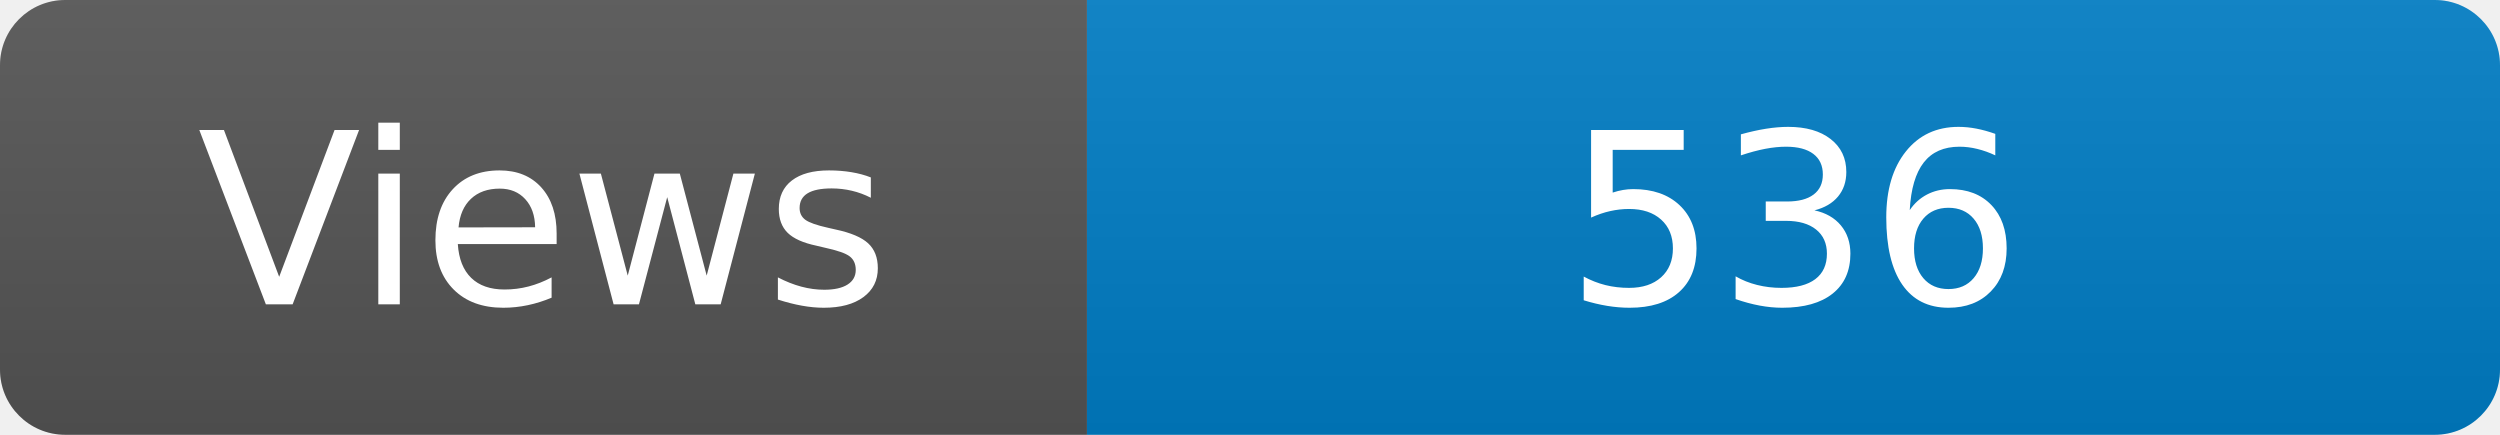
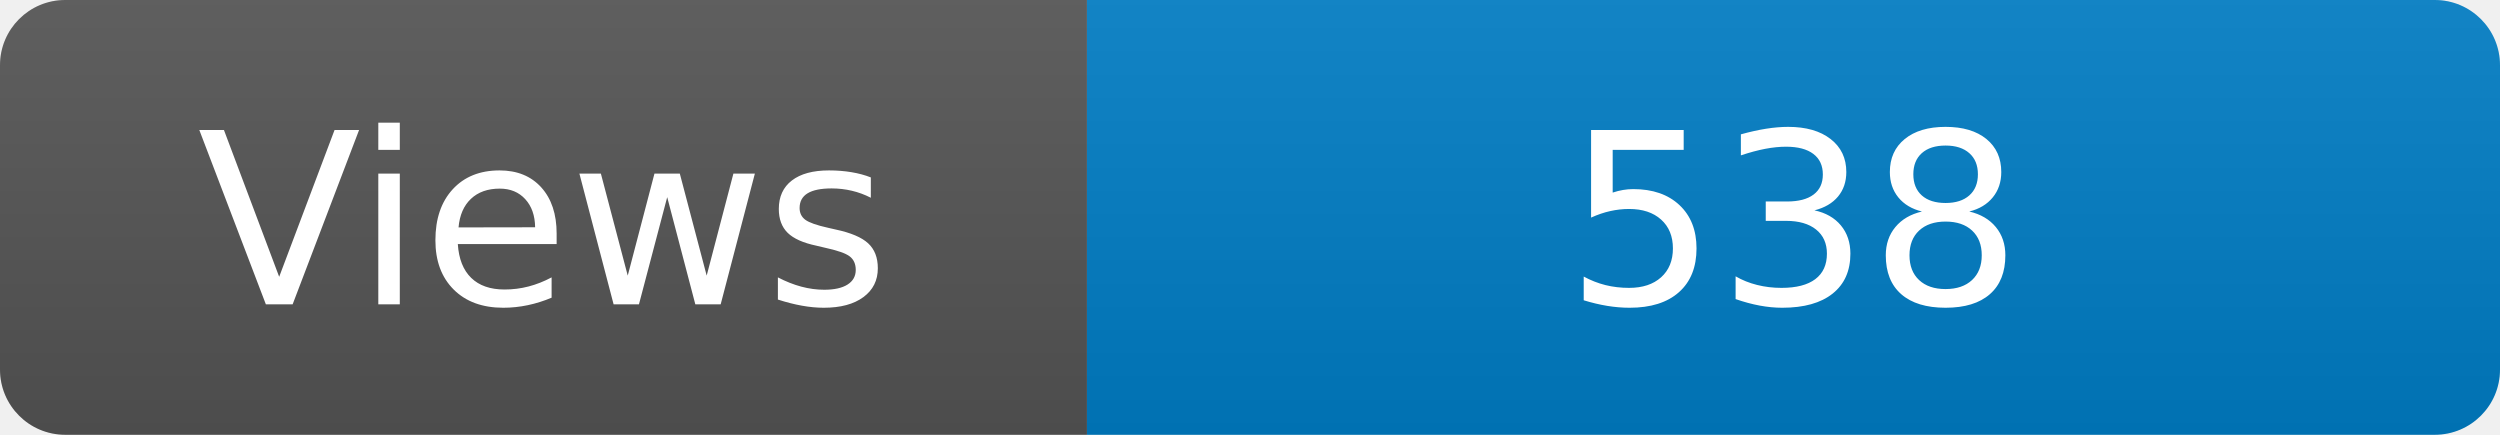
<svg xmlns="http://www.w3.org/2000/svg" width="115" height="20" role="img" aria-label="Maintained?: yes">
  <linearGradient id="s" x2="0" y2="100%">
    <stop offset="0" stop-color="#bbb" stop-opacity=".1" />
    <stop offset="1" stop-opacity=".1" />
  </linearGradient>
  <clipPath id="r">
    <rect width="115" height="20" rx="3" fill="#fff" />
  </clipPath>
  <g clip-path="url(#r)">
    <rect width="50" height="20" fill="#555" />
    <rect x="50" width="160" height="20" fill="#007ec6" />
    <rect width="115" height="20" fill="url(#s)" />
  </g>
  <g fill="#fff" text-anchor="middle" font-family="Verdana,Geneva,DejaVu Sans,sans-serif" font-size="110">
    <text x="250" y="140" transform="scale(.1)" fill="#fff">Views</text>
-     <text x="825" y="140" transform="scale(.1)" fill="#fff">536</text>
+     <text x="825" y="140" transform="scale(.1)" fill="#fff">538</text>
  </g>
</svg>
